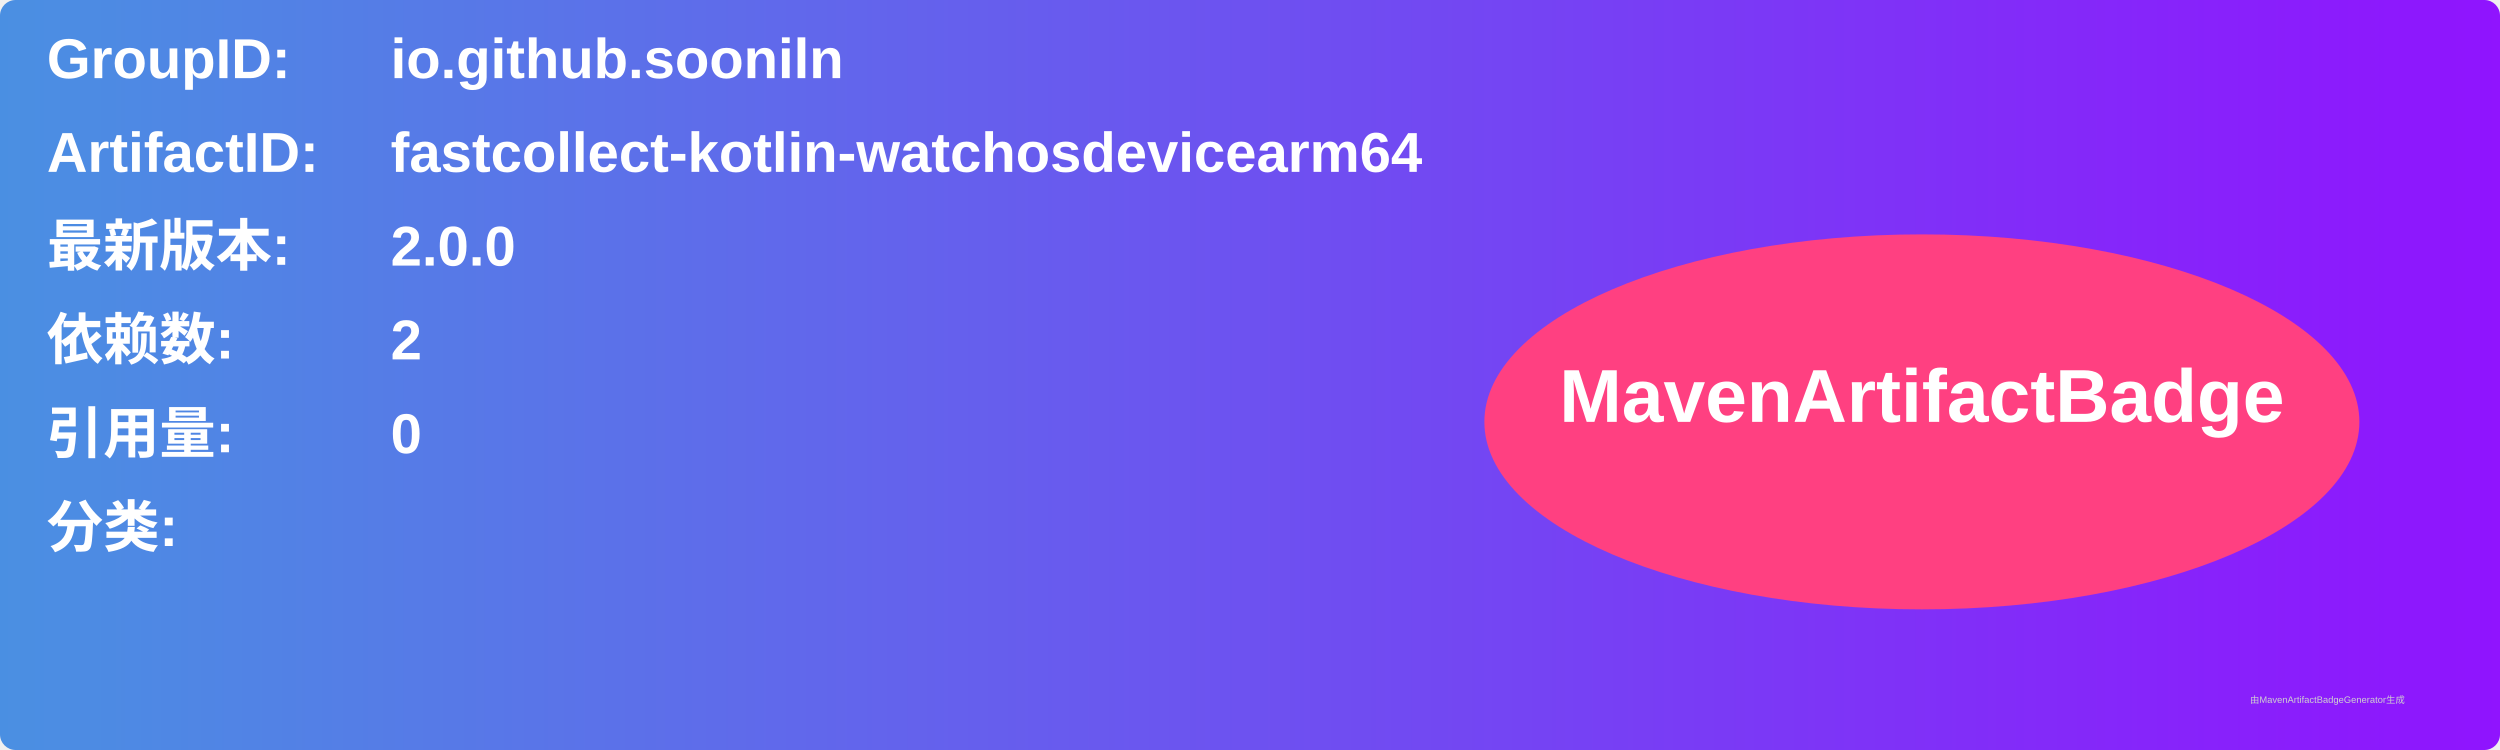
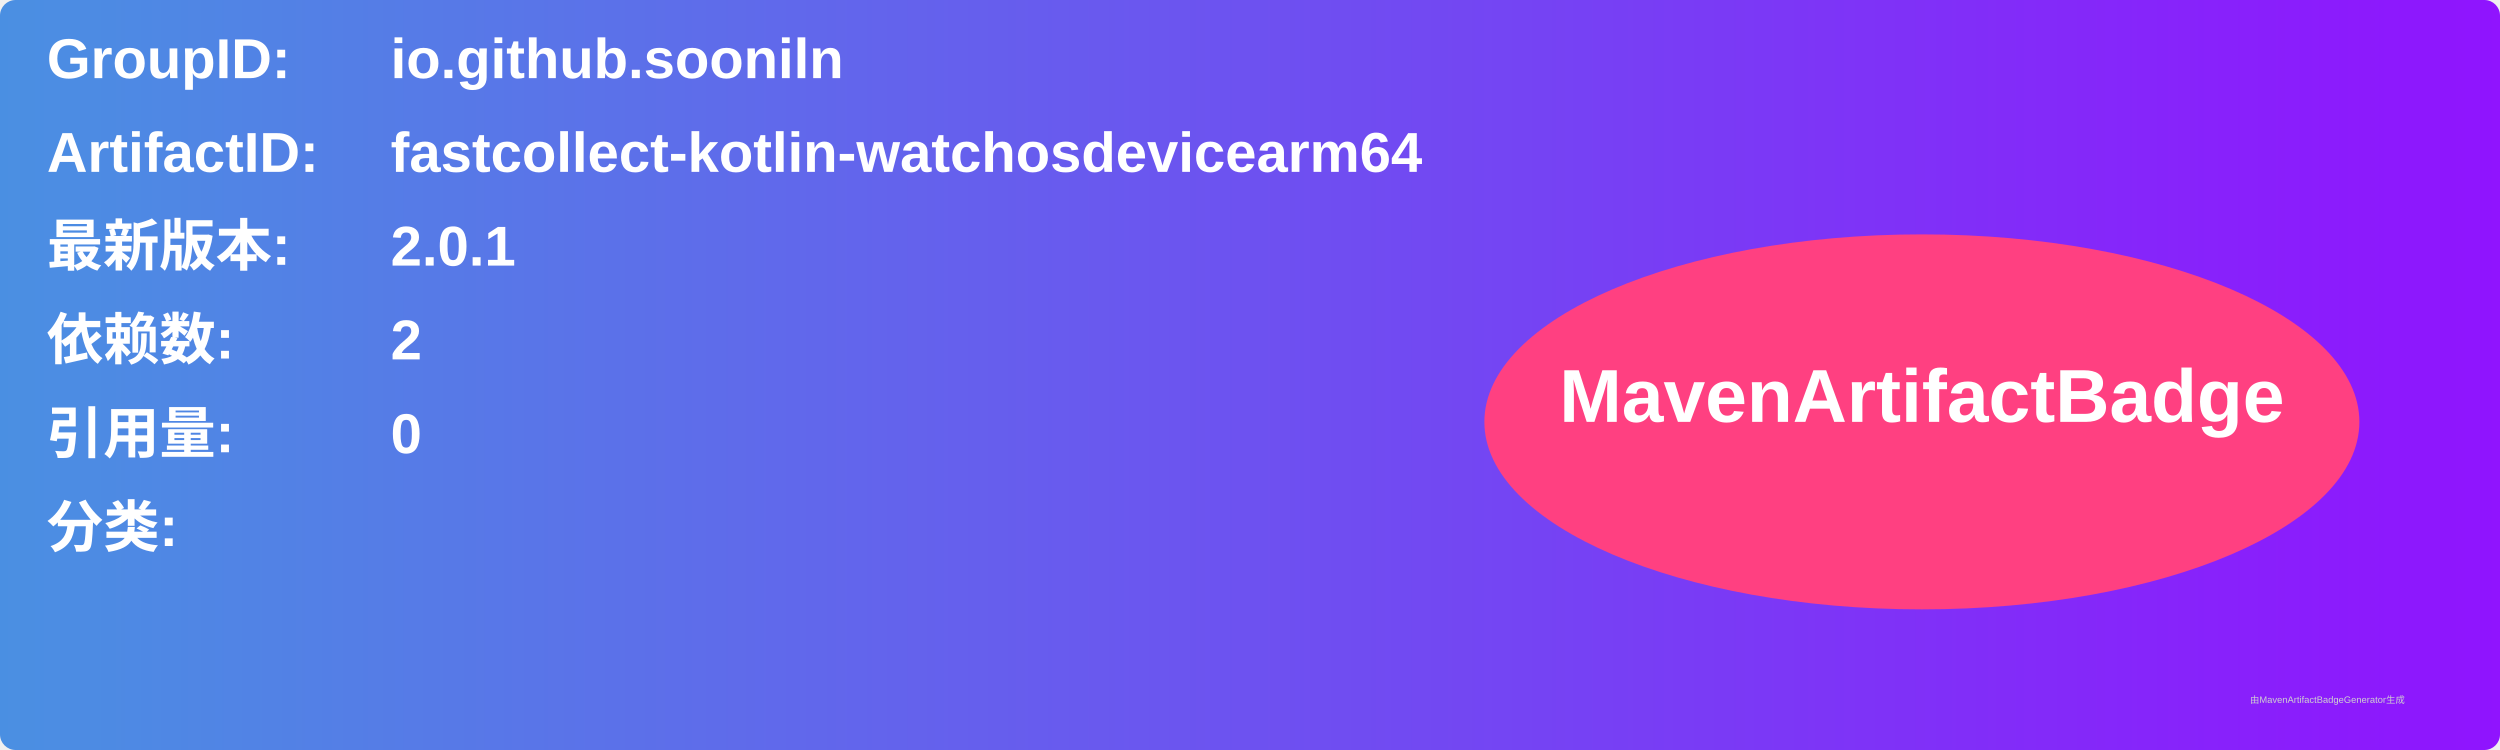
<svg xmlns="http://www.w3.org/2000/svg" width="800" height="240" viewBox="0 0 800 240">
  <linearGradient id="grad" x1="0%" y1="0%" x2="100%" y2="0%">
    <stop offset="0%" stop-color="#4a90e2" />
    <stop offset="100%" stop-color="#9013fe" />
  </linearGradient>
  <rect width="100%" height="100%" rx="5" ry="5" fill="url(#grad)" />
  <g transform="translate(15, 15)">
    <text x="0" y="10" font-family="Arial" font-size="18" fill="white" font-weight="bold" width="260">GroupID:</text>
    <text x="110" y="10" font-family="Arial" font-size="18" fill="white" font-weight="bold" width="460">io.github.sooniln</text>
    <text x="0" y="40" font-family="Arial" font-size="18" fill="white" font-weight="bold" width="260">ArtifactID:</text>
    <text x="110" y="40" font-family="Arial" font-size="18" fill="white" font-weight="bold" width="460">fastcollect-kotlin-watchosdevicearm64</text>
    <text x="0" y="70" font-family="Arial" font-size="18" fill="white" font-weight="bold">最新版本:</text>
    <text x="110" y="70" font-family="Arial" font-size="18" fill="white" font-weight="bold">
-       <tspan font-weight="bold">2.0.0</tspan>
+       <tspan font-weight="bold">2.0.1</tspan>
    </text>
    <text x="0" y="100" font-family="Arial" font-size="18" fill="white" font-weight="bold">依赖数: </text>
    <text x="110" y="100" font-family="Arial" font-size="18" fill="white">
      <tspan font-weight="bold">2</tspan>
    </text>
    <text x="0" y="130" font-family="Arial" font-size="18" fill="white" font-weight="bold">引用量: </text>
    <text x="110" y="130" font-family="Arial" font-size="18" fill="white">
      <tspan font-weight="bold">0</tspan>
    </text>
    <text x="0" y="160" font-family="Arial" font-size="18" fill="white" font-weight="bold">分类:</text>
    <text x="10" y="190" font-family="Arial" font-size="10" fill="white">
      <tspan font-weight="bold" />
    </text>
    <ellipse cx="600" cy="120" rx="140" ry="60" fill="#ff4081" />
    <text x="600" y="120" text-anchor="middle" font-family="Arial" font-size="24" fill="white" font-weight="bold">MavenArtifactBadge</text>
  </g>
  <text x="720" y="225" font-family="Arial" font-size="3" fill="#d0d0d0">由MavenArtifactBadgeGenerator生成</text>
</svg>
